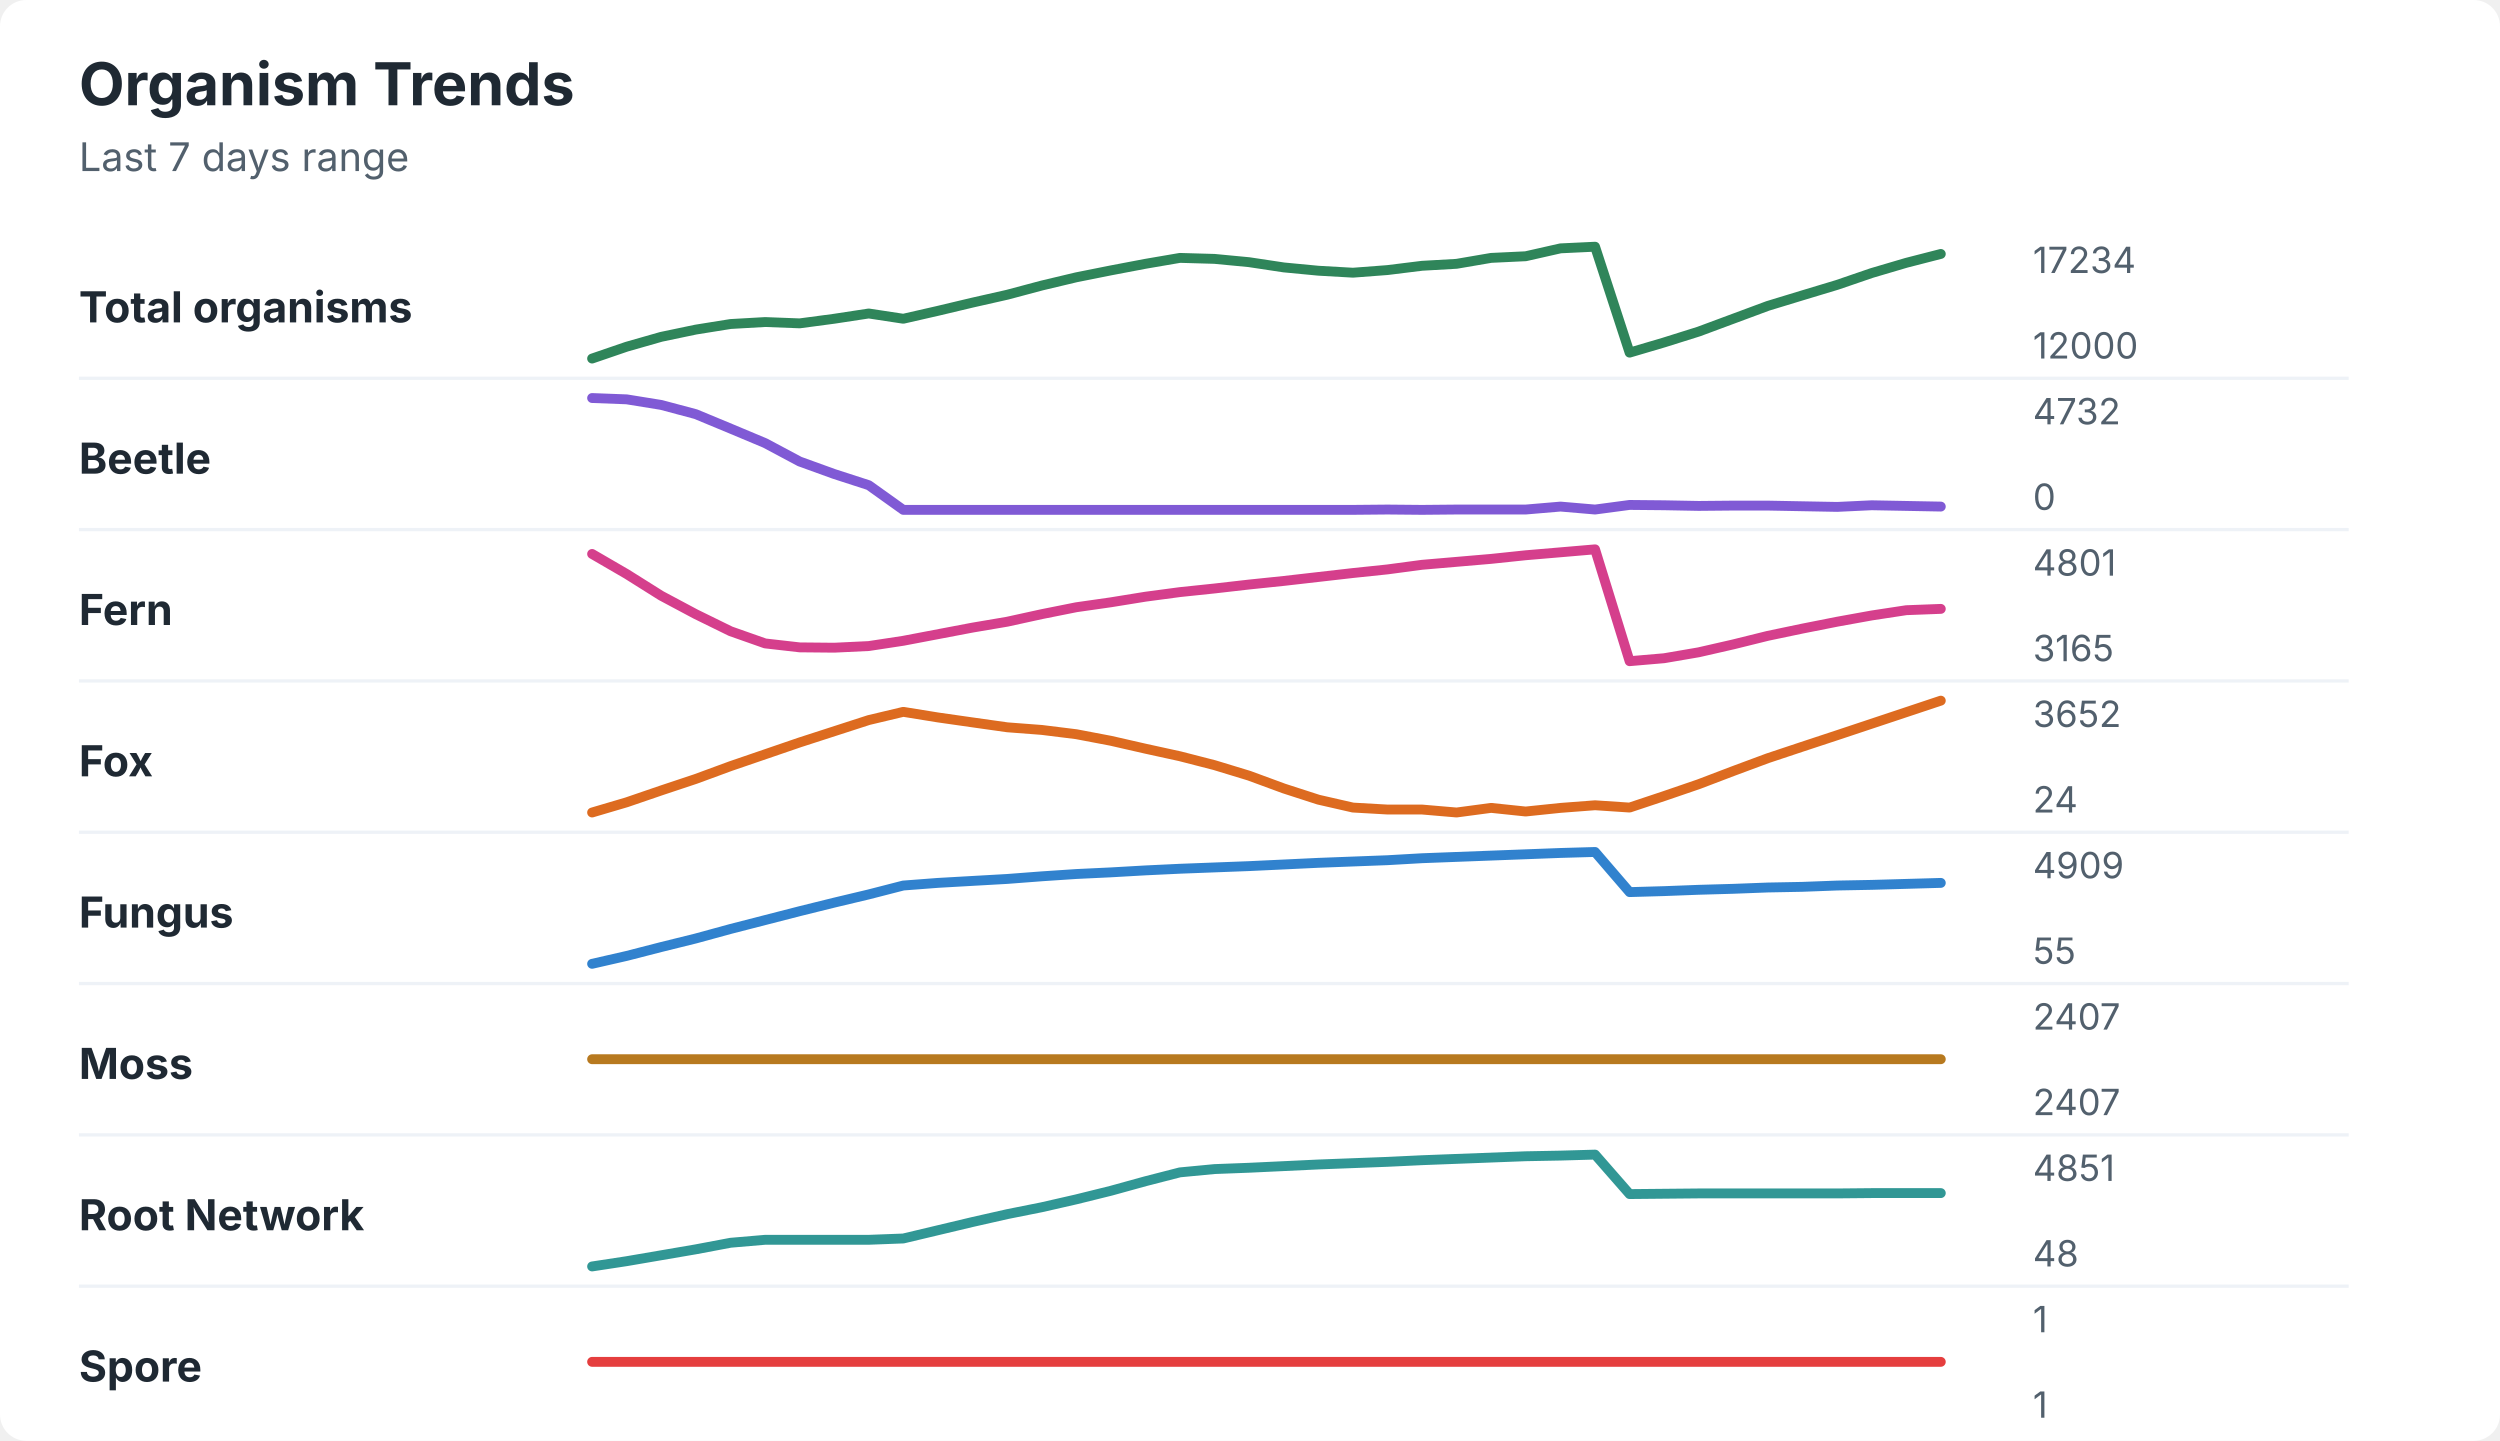
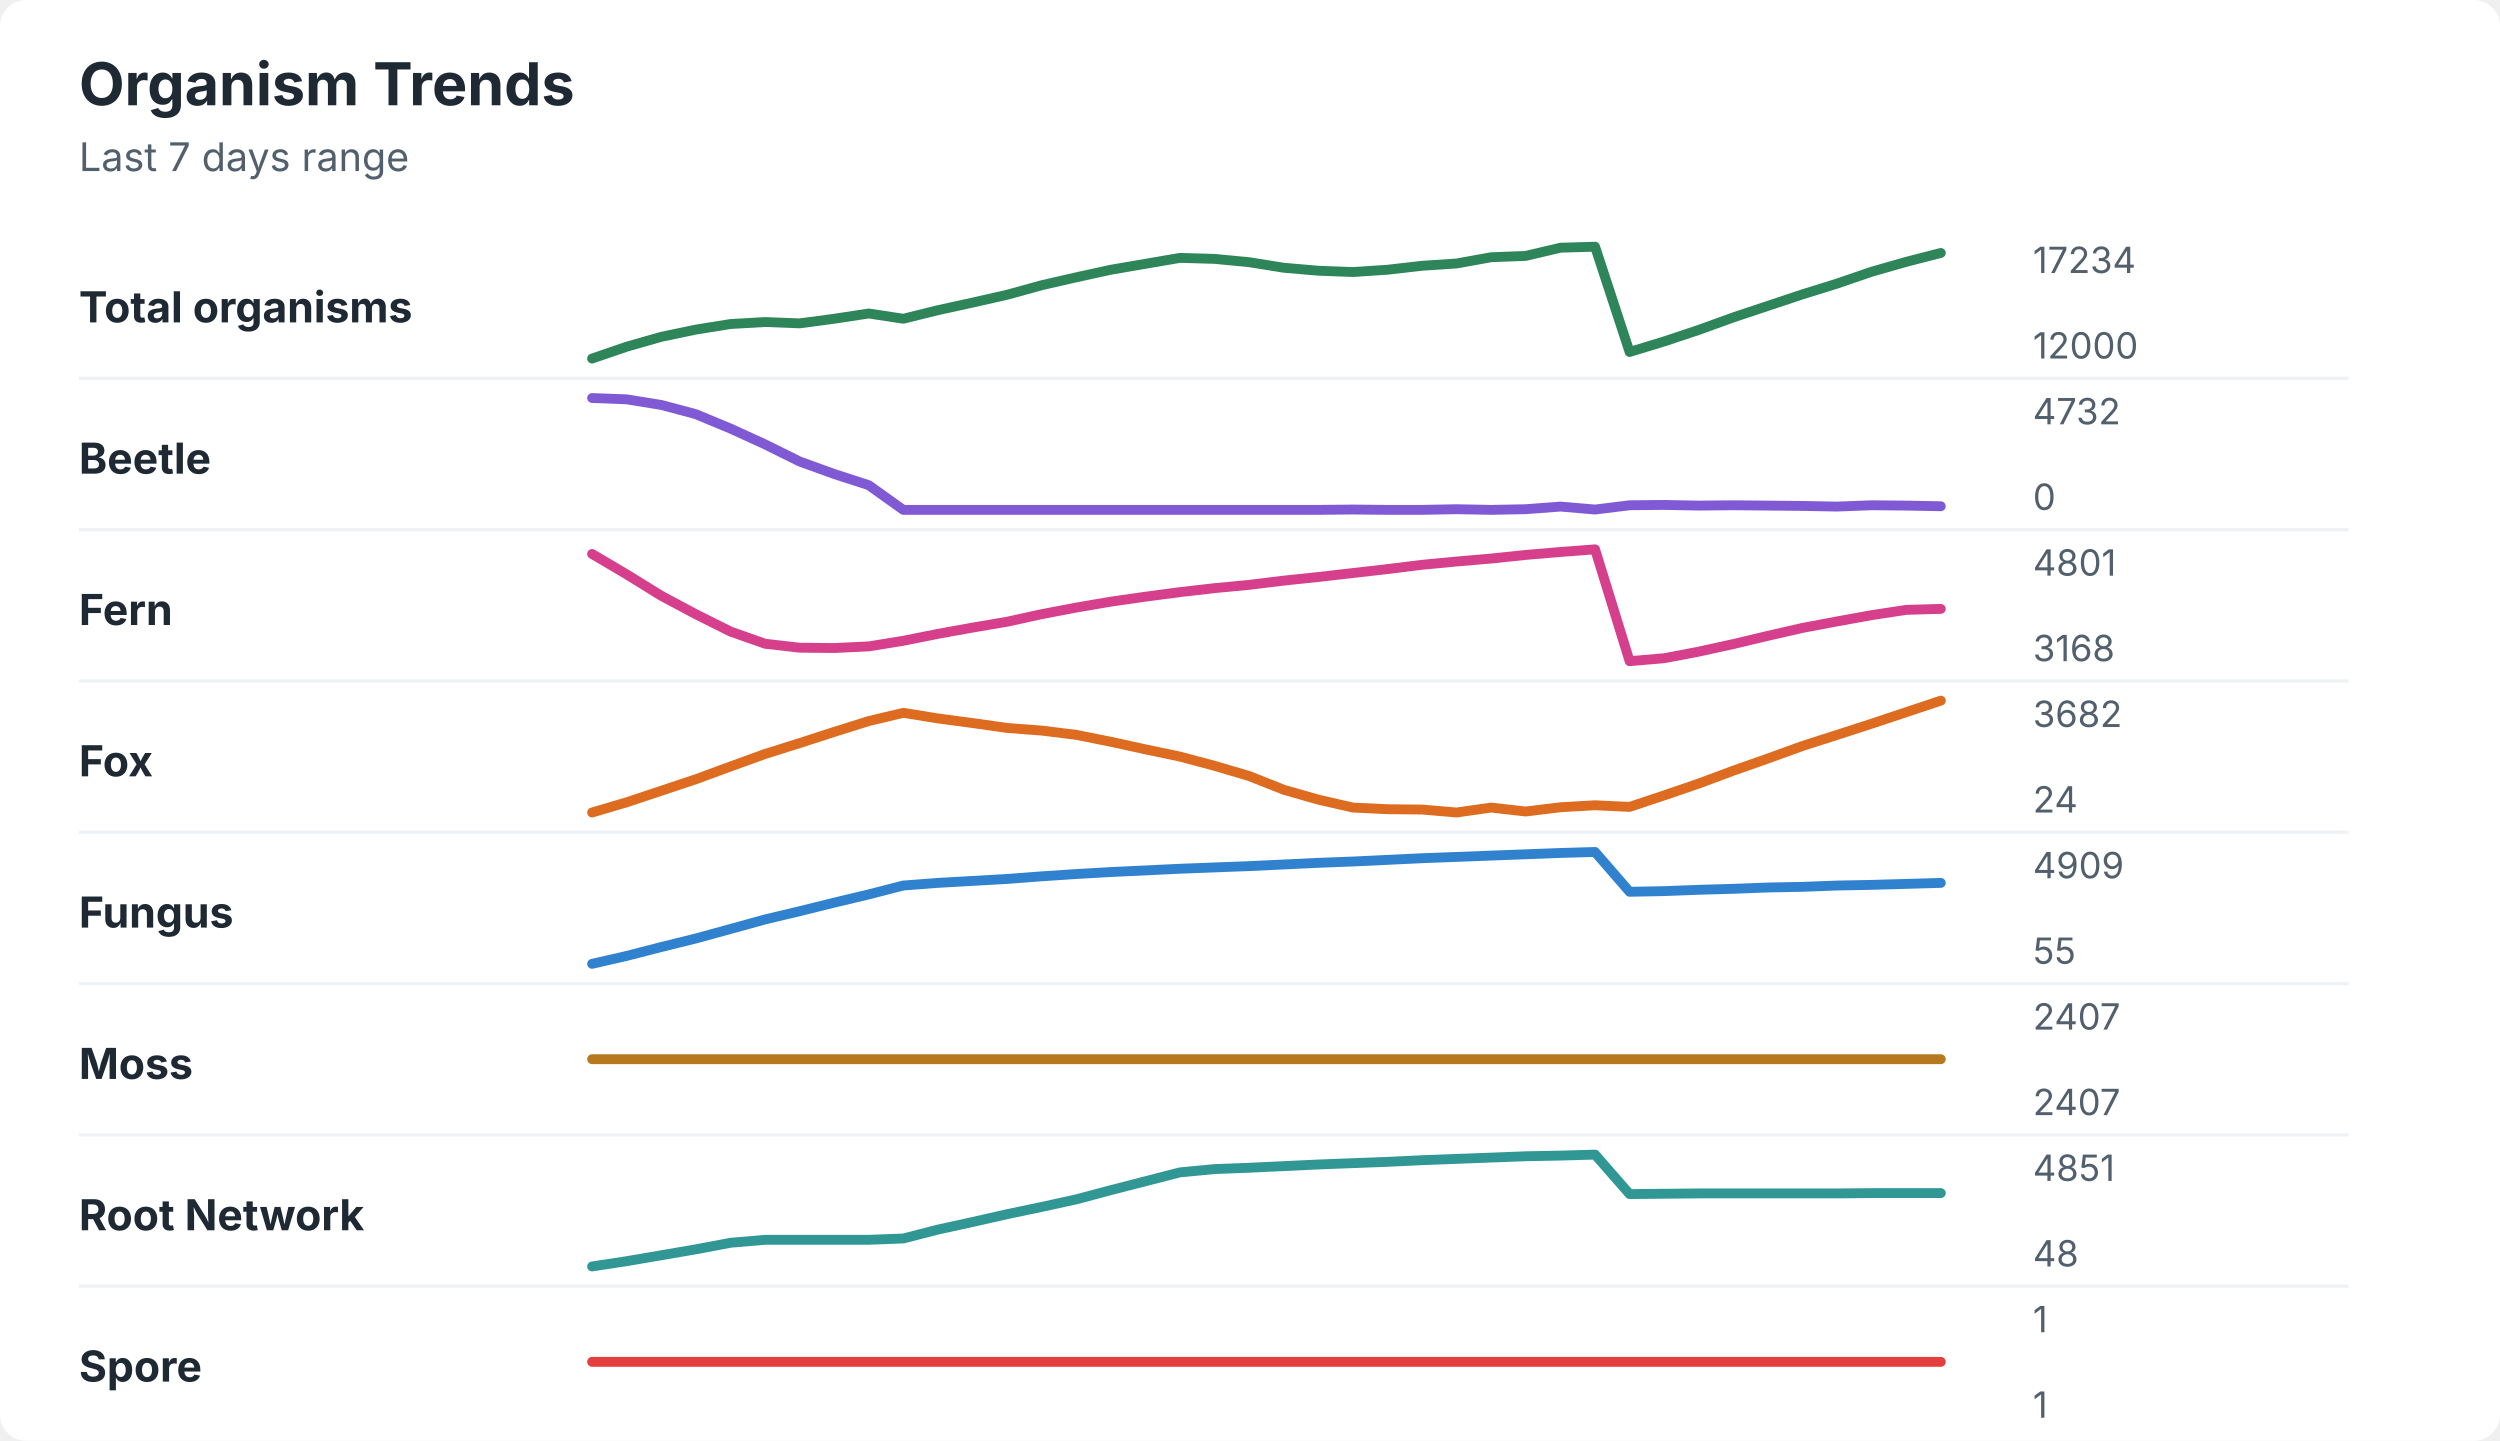
<svg xmlns="http://www.w3.org/2000/svg" width="760" height="438" viewBox="0 0 760 438" role="img" aria-labelledby="title desc">
  <rect width="760" height="438" rx="8" fill="#ffffff" />
  <style>
    text { font-family: -apple-system, BlinkMacSystemFont, "Segoe UI", sans-serif; }
    .title { font-size: 18px; font-weight: 700; fill: #1f2933; }
    .subtitle { font-size: 12px; fill: #52606d; }
    .label { font-size: 13px; font-weight: 650; fill: #1f2933; }
    .axis-value { font-size: 11px; fill: #52606d; }
    .separator { stroke: #eef2f7; stroke-width: 1; }
  </style>
  <text x="24" y="32" class="title">Organism Trends</text>
  <text x="24" y="52" class="subtitle">Last 7 days range</text>
  <text x="24" y="98" class="label">Total organisms</text>
-   <polyline points="180.0,109.0 190.5,105.4 201.0,102.4 211.5,100.2 222.1,98.5 232.6,97.9 243.1,98.3 253.6,96.9 264.1,95.3 274.6,96.9 285.1,94.5 295.6,92.0 306.2,89.6 316.7,86.8 327.2,84.3 337.7,82.2 348.2,80.2 358.7,78.4 369.2,78.7 379.7,79.7 390.3,81.3 400.8,82.3 411.3,82.9 421.8,82.1 432.3,80.8 442.8,80.2 453.3,78.4 463.8,77.9 474.4,75.5 484.9,75.0 495.4,107.2 505.9,104.1 516.4,100.8 526.9,96.9 537.4,93.0 547.9,89.8 558.5,86.6 569.0,83.0 579.5,79.9 590.0,77.2 " fill="none" stroke="#2f855a" stroke-width="3" stroke-linecap="round" stroke-linejoin="round" />
+   <polyline points="180.0,109.0 190.5,105.4 201.0,102.4 211.5,100.2 222.1,98.5 232.6,97.9 243.1,98.3 253.6,96.9 264.1,95.3 274.6,96.9 285.1,94.3 295.6,92.0 306.2,89.6 316.7,86.7 327.2,84.3 337.7,82.0 348.2,80.2 358.7,78.4 369.2,78.7 379.7,79.7 390.3,81.4 400.8,82.3 411.3,82.7 421.8,82.0 432.3,80.8 442.8,80.1 453.3,78.2 463.8,77.8 474.4,75.3 484.9,75.0 495.4,107.0 505.9,103.8 516.4,100.3 526.9,96.5 537.4,93.0 547.9,89.5 558.5,86.2 569.0,82.6 579.5,79.6 590.0,76.9 " fill="none" stroke="#2f855a" stroke-width="3" stroke-linecap="round" stroke-linejoin="round" />
  <text x="618" y="83" class="axis-value">17234</text>
  <text x="618" y="109" class="axis-value">12000</text>
  <line x1="24" y1="115.0" x2="714" y2="115.0" class="separator" />
  <text x="24" y="144" class="label">Beetle</text>
-   <polyline points="180.0,121.0 190.5,121.4 201.0,123.1 211.5,125.9 222.1,130.3 232.6,134.7 243.1,140.3 253.6,144.1 264.1,147.5 274.6,155.0 285.1,155.0 295.6,155.0 306.2,155.0 316.7,155.0 327.2,155.0 337.7,155.0 348.2,155.0 358.7,155.0 369.2,155.0 379.7,155.0 390.3,155.0 400.8,155.0 411.3,155.0 421.8,154.9 432.3,155.0 442.8,154.9 453.3,154.9 463.8,154.9 474.4,154.0 484.9,154.9 495.4,153.5 505.9,153.6 516.4,153.8 526.9,153.7 537.4,153.7 547.9,153.9 558.5,154.1 569.0,153.6 579.5,153.8 590.0,154.0 " fill="none" stroke="#805ad5" stroke-width="3" stroke-linecap="round" stroke-linejoin="round" />
+   <polyline points="180.0,121.0 190.5,121.4 201.0,123.1 211.5,125.9 222.1,130.3 232.6,135.1 243.1,140.3 253.6,144.1 264.1,147.5 274.6,155.0 285.1,155.0 295.6,155.0 306.2,155.0 316.7,155.0 327.2,155.0 337.7,155.0 348.2,155.0 358.7,155.0 369.2,155.0 379.7,155.0 390.3,155.0 400.8,155.0 411.3,154.9 421.8,155.0 432.3,155.0 442.8,154.8 453.3,155.0 463.8,154.8 474.4,154.0 484.9,154.9 495.4,153.6 505.9,153.5 516.4,153.7 526.9,153.6 537.4,153.7 547.9,153.8 558.5,154.0 569.0,153.6 579.5,153.7 590.0,153.9 " fill="none" stroke="#805ad5" stroke-width="3" stroke-linecap="round" stroke-linejoin="round" />
  <text x="618" y="129" class="axis-value">4732</text>
  <text x="618" y="155" class="axis-value">0</text>
  <line x1="24" y1="161.0" x2="714" y2="161.0" class="separator" />
  <text x="24" y="190" class="label">Fern</text>
-   <polyline points="180.0,168.4 190.5,174.5 201.0,181.1 211.5,186.7 222.1,191.9 232.6,195.6 243.1,196.8 253.6,196.9 264.1,196.4 274.6,194.8 285.1,192.8 295.6,190.8 306.2,189.0 316.7,186.7 327.2,184.6 337.7,183.1 348.2,181.4 358.7,180.0 369.2,178.9 379.7,177.7 390.3,176.6 400.8,175.4 411.3,174.2 421.8,173.1 432.3,171.7 442.8,170.8 453.3,169.9 463.8,168.8 474.4,167.9 484.9,167.0 495.4,201.0 505.9,200.1 516.4,198.3 526.9,195.9 537.4,193.3 547.9,191.1 558.5,189.0 569.0,187.1 579.5,185.5 590.0,185.1 " fill="none" stroke="#d53f8c" stroke-width="3" stroke-linecap="round" stroke-linejoin="round" />
+   <polyline points="180.0,168.4 190.5,174.6 201.0,181.1 211.5,186.7 222.1,192.0 232.6,195.7 243.1,196.9 253.6,197.0 264.1,196.5 274.6,194.8 285.1,192.7 295.6,190.8 306.2,189.0 316.7,186.7 327.2,184.7 337.7,182.9 348.2,181.4 358.7,180.0 369.2,178.8 379.7,177.8 390.3,176.5 400.8,175.4 411.3,174.2 421.8,173.0 432.3,171.7 442.8,170.7 453.3,169.8 463.8,168.7 474.4,167.8 484.9,167.0 495.4,201.0 505.9,200.1 516.4,198.1 526.9,195.8 537.4,193.3 547.9,190.9 558.5,188.9 569.0,187.0 579.5,185.4 590.0,185.1 " fill="none" stroke="#d53f8c" stroke-width="3" stroke-linecap="round" stroke-linejoin="round" />
  <text x="618" y="175" class="axis-value">4801</text>
-   <text x="618" y="201" class="axis-value">3165</text>
+   <text x="618" y="201" class="axis-value">3168</text>
  <line x1="24" y1="207.0" x2="714" y2="207.0" class="separator" />
  <text x="24" y="236" class="label">Fox</text>
-   <polyline points="180.0,247.0 190.5,243.9 201.0,240.3 211.5,236.8 222.1,232.9 232.6,229.3 243.1,225.7 253.6,222.3 264.1,218.9 274.6,216.4 285.1,218.1 295.6,219.6 306.2,221.1 316.7,221.9 327.2,223.2 337.7,225.2 348.2,227.6 358.7,229.9 369.2,232.6 379.7,235.8 390.3,239.7 400.8,243.1 411.3,245.5 421.8,246.1 432.3,246.1 442.8,247.0 453.3,245.6 463.8,246.7 474.4,245.6 484.9,244.8 495.4,245.5 505.9,242.0 516.4,238.4 526.9,234.4 537.4,230.5 547.9,227.0 558.5,223.5 569.0,220.0 579.5,216.5 590.0,213.0 " fill="none" stroke="#dd6b20" stroke-width="3" stroke-linecap="round" stroke-linejoin="round" />
-   <text x="618" y="221" class="axis-value">3652</text>
+   <polyline points="180.0,247.0 190.5,243.9 201.0,240.4 211.5,236.9 222.1,233.0 232.6,229.2 243.1,225.9 253.6,222.5 264.1,219.2 274.6,216.7 285.1,218.4 295.6,219.8 306.2,221.3 316.7,222.1 327.2,223.4 337.7,225.5 348.2,227.8 358.7,230.0 369.2,232.8 379.7,235.9 390.3,240.1 400.8,243.1 411.3,245.5 421.8,246.0 432.3,246.1 442.8,247.0 453.3,245.5 463.8,246.7 474.4,245.4 484.9,244.8 495.4,245.3 505.9,241.8 516.4,238.2 526.9,234.3 537.4,230.6 547.9,226.8 558.5,223.4 569.0,220.0 579.5,216.5 590.0,213.0 " fill="none" stroke="#dd6b20" stroke-width="3" stroke-linecap="round" stroke-linejoin="round" />
+   <text x="618" y="221" class="axis-value">3682</text>
  <text x="618" y="247" class="axis-value">24</text>
  <line x1="24" y1="253.0" x2="714" y2="253.0" class="separator" />
  <text x="24" y="282" class="label">Fungus</text>
-   <polyline points="180.0,293.0 190.5,290.6 201.0,287.9 211.5,285.3 222.1,282.4 232.6,279.7 243.1,277.0 253.6,274.4 264.1,271.9 274.6,269.2 285.1,268.4 295.6,267.8 306.2,267.2 316.7,266.4 327.2,265.7 337.7,265.2 348.2,264.6 358.7,264.1 369.2,263.7 379.7,263.3 390.3,262.8 400.8,262.3 411.3,261.9 421.8,261.5 432.3,260.9 442.8,260.5 453.3,260.1 463.8,259.7 474.4,259.3 484.9,259.0 495.4,271.2 505.9,270.9 516.4,270.5 526.9,270.2 537.4,269.8 547.9,269.6 558.5,269.2 569.0,269.0 579.5,268.7 590.0,268.4 " fill="none" stroke="#3182ce" stroke-width="3" stroke-linecap="round" stroke-linejoin="round" />
+   <polyline points="180.0,293.0 190.5,290.6 201.0,287.9 211.5,285.3 222.1,282.4 232.6,279.5 243.1,277.0 253.6,274.4 264.1,271.9 274.6,269.2 285.1,268.4 295.6,267.8 306.2,267.2 316.7,266.4 327.2,265.7 337.7,265.1 348.2,264.6 358.7,264.1 369.2,263.7 379.7,263.3 390.3,262.8 400.8,262.3 411.3,261.9 421.8,261.4 432.3,260.9 442.8,260.5 453.3,260.1 463.8,259.7 474.4,259.3 484.9,259.0 495.4,271.1 505.9,270.9 516.4,270.5 526.9,270.2 537.4,269.8 547.9,269.6 558.5,269.2 569.0,269.0 579.5,268.7 590.0,268.4 " fill="none" stroke="#3182ce" stroke-width="3" stroke-linecap="round" stroke-linejoin="round" />
  <text x="618" y="267" class="axis-value">4909</text>
  <text x="618" y="293" class="axis-value">55</text>
  <line x1="24" y1="299.0" x2="714" y2="299.0" class="separator" />
  <text x="24" y="328" class="label">Moss</text>
  <polyline points="180.0,322.0 190.5,322.0 201.0,322.0 211.5,322.0 222.1,322.0 232.6,322.0 243.1,322.0 253.6,322.0 264.1,322.0 274.6,322.0 285.1,322.0 295.6,322.0 306.2,322.0 316.7,322.0 327.2,322.0 337.7,322.0 348.2,322.0 358.7,322.0 369.2,322.0 379.7,322.0 390.3,322.0 400.8,322.0 411.3,322.0 421.8,322.0 432.3,322.0 442.8,322.0 453.3,322.0 463.8,322.0 474.4,322.0 484.9,322.0 495.4,322.0 505.9,322.0 516.4,322.0 526.9,322.0 537.4,322.0 547.9,322.0 558.5,322.0 569.0,322.0 579.5,322.0 590.0,322.0 " fill="none" stroke="#b7791f" stroke-width="3" stroke-linecap="round" stroke-linejoin="round" />
  <text x="618" y="313" class="axis-value">2407</text>
  <text x="618" y="339" class="axis-value">2407</text>
  <line x1="24" y1="345.0" x2="714" y2="345.0" class="separator" />
  <text x="24" y="374" class="label">Root Network</text>
-   <polyline points="180.0,385.0 190.5,383.4 201.0,381.6 211.5,379.8 222.1,377.8 232.6,376.9 243.1,376.9 253.6,376.9 264.1,376.9 274.6,376.5 285.1,374.0 295.6,371.5 306.2,369.1 316.7,367.0 327.2,364.6 337.7,362.0 348.2,359.1 358.7,356.4 369.2,355.4 379.7,355.0 390.3,354.5 400.8,354.0 411.3,353.6 421.8,353.2 432.3,352.7 442.8,352.3 453.3,351.9 463.8,351.5 474.4,351.3 484.9,351.0 495.4,363.0 505.9,362.9 516.4,362.8 526.9,362.8 537.4,362.8 547.9,362.8 558.5,362.8 569.0,362.7 579.5,362.7 590.0,362.7 " fill="none" stroke="#319795" stroke-width="3" stroke-linecap="round" stroke-linejoin="round" />
+   <polyline points="180.0,385.0 190.5,383.4 201.0,381.6 211.5,379.8 222.1,377.8 232.6,376.9 243.1,376.9 253.6,376.9 264.1,376.9 274.6,376.5 285.1,373.8 295.6,371.5 306.2,369.1 316.7,366.9 327.2,364.6 337.7,361.8 348.2,359.1 358.7,356.4 369.2,355.4 379.7,355.0 390.3,354.5 400.8,354.0 411.3,353.6 421.8,353.2 432.3,352.7 442.8,352.3 453.3,351.9 463.8,351.5 474.4,351.3 484.9,351.0 495.4,363.0 505.9,362.9 516.4,362.8 526.9,362.8 537.4,362.8 547.9,362.8 558.5,362.8 569.0,362.7 579.5,362.7 590.0,362.7 " fill="none" stroke="#319795" stroke-width="3" stroke-linecap="round" stroke-linejoin="round" />
  <text x="618" y="359" class="axis-value">4851</text>
  <text x="618" y="385" class="axis-value">48</text>
  <line x1="24" y1="391.0" x2="714" y2="391.0" class="separator" />
  <text x="24" y="420" class="label">Spore</text>
  <polyline points="180.0,414.0 190.5,414.0 201.0,414.0 211.5,414.0 222.1,414.0 232.6,414.0 243.1,414.0 253.6,414.0 264.1,414.0 274.6,414.0 285.1,414.0 295.6,414.0 306.2,414.0 316.7,414.0 327.2,414.0 337.7,414.0 348.2,414.0 358.7,414.0 369.2,414.0 379.7,414.0 390.3,414.0 400.8,414.0 411.3,414.0 421.8,414.0 432.3,414.0 442.8,414.0 453.3,414.0 463.8,414.0 474.4,414.0 484.9,414.0 495.4,414.0 505.9,414.0 516.4,414.0 526.9,414.0 537.4,414.0 547.9,414.0 558.5,414.0 569.0,414.0 579.5,414.0 590.0,414.0 " fill="none" stroke="#e53e3e" stroke-width="3" stroke-linecap="round" stroke-linejoin="round" />
  <text x="618" y="405" class="axis-value">1</text>
  <text x="618" y="431" class="axis-value">1</text>
</svg>
